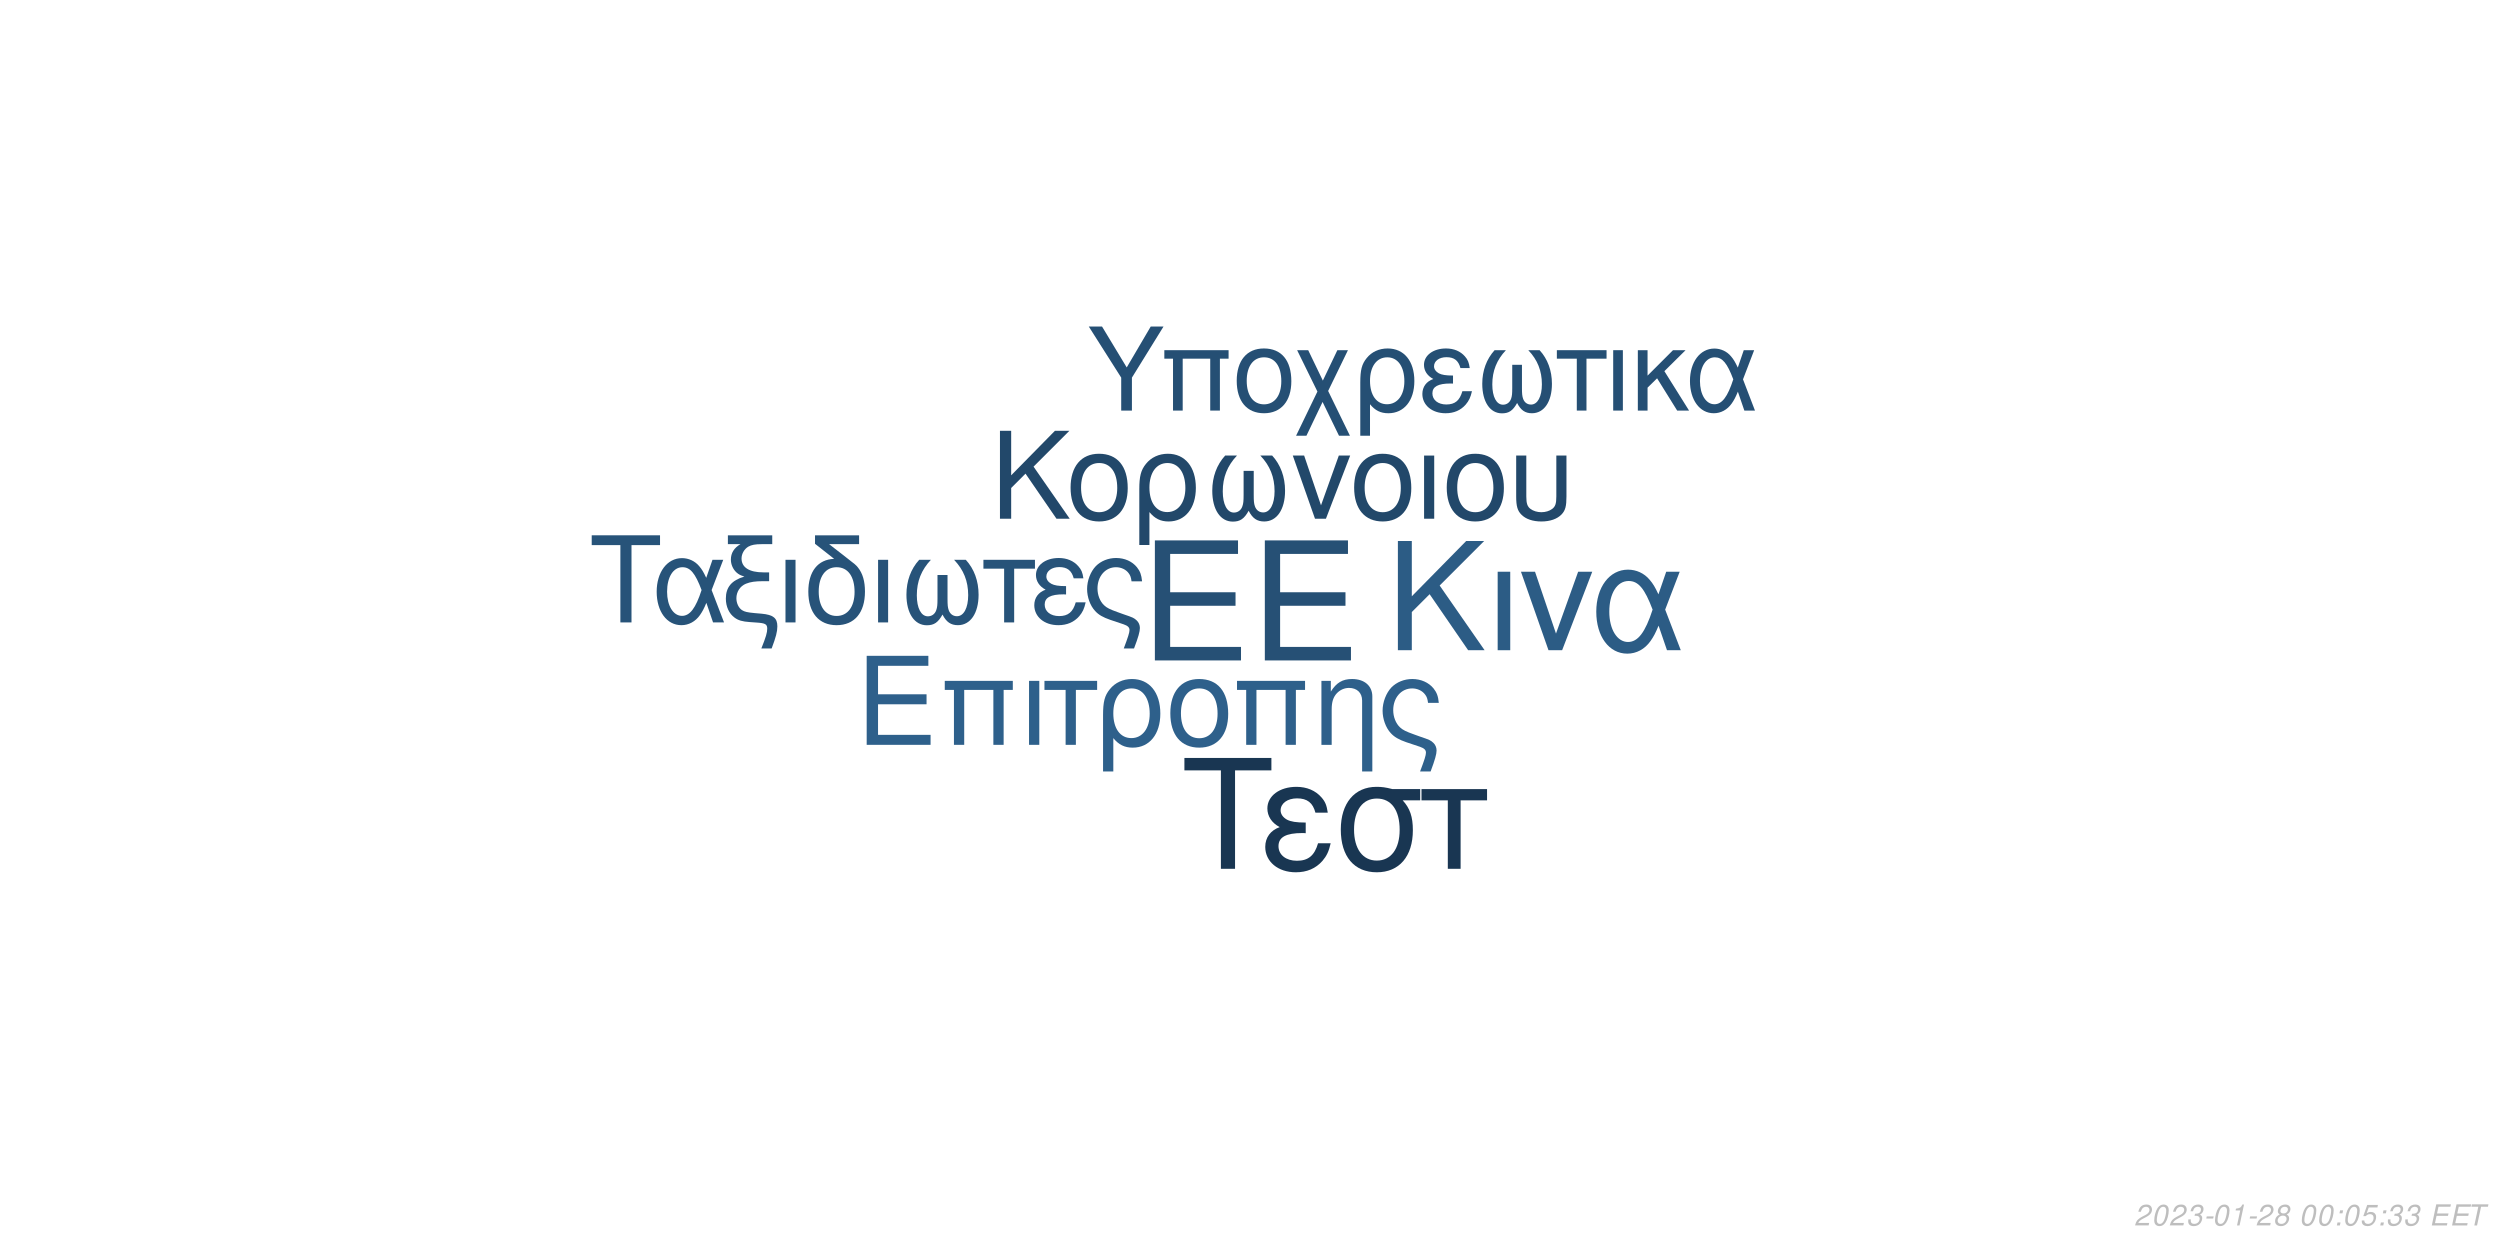
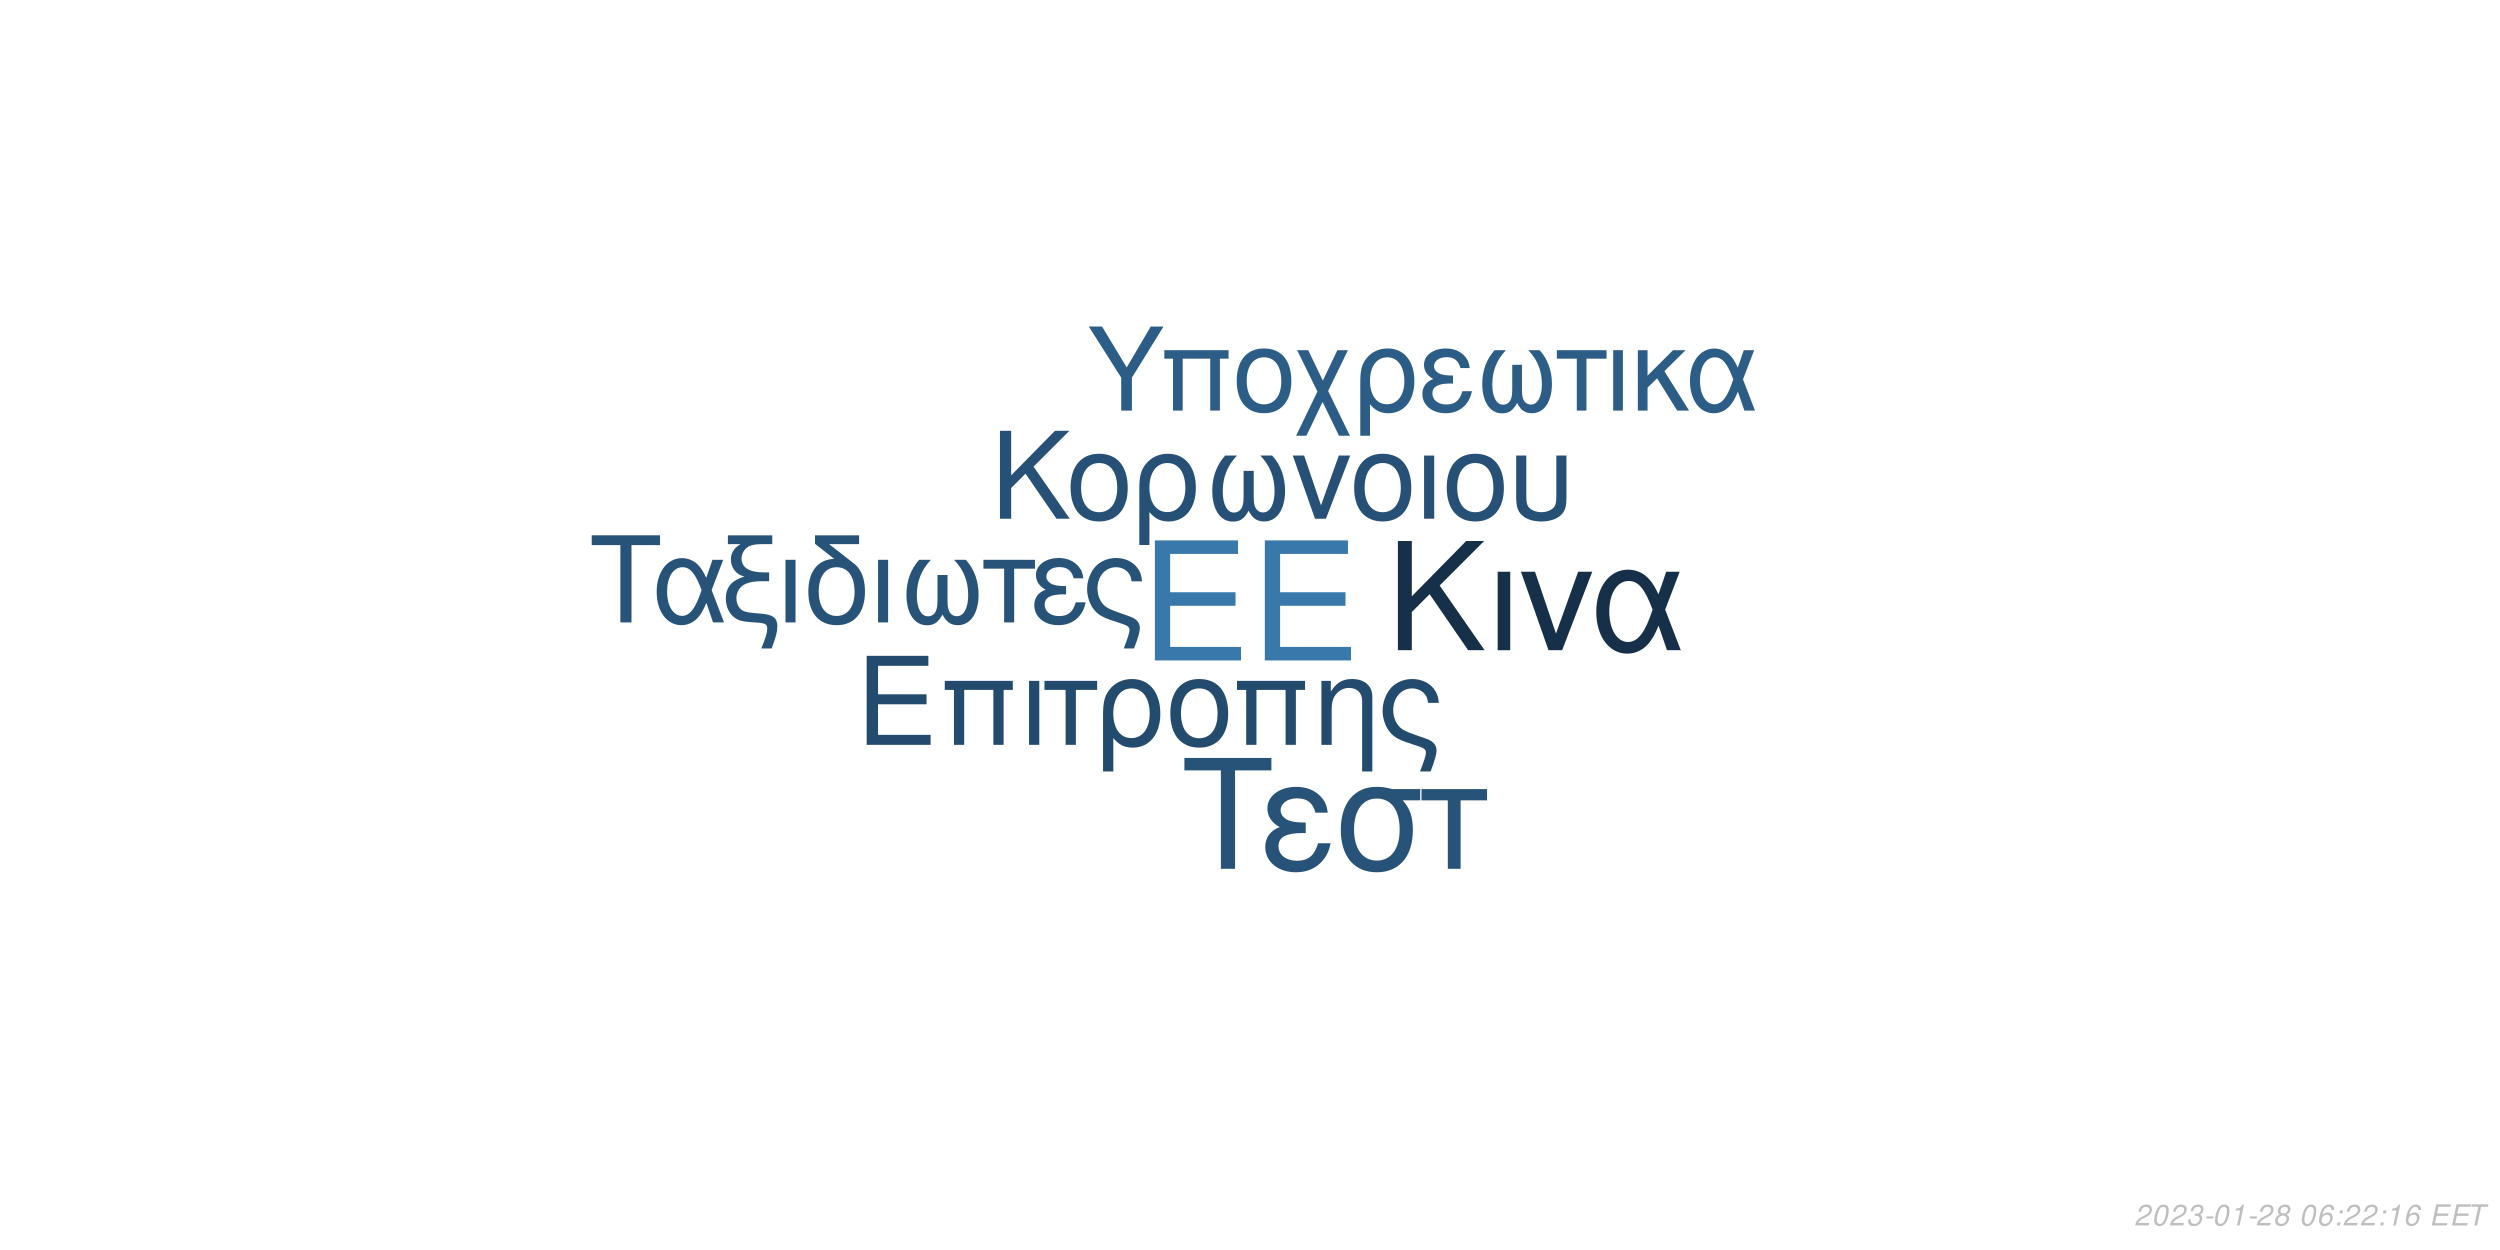
<svg xmlns="http://www.w3.org/2000/svg" xmlns:xlink="http://www.w3.org/1999/xlink" width="864pt" height="432pt" viewBox="0 0 864 432" version="1.1">
  <defs>
    <g>
      <symbol overflow="visible" id="glyph0-0">
        <path style="stroke:none;" d="" />
      </symbol>
      <symbol overflow="visible" id="glyph0-1">
        <path style="stroke:none;" d="M 10.406 -18.891 L 33 -18.891 L 33 -23.562 L 10.406 -23.562 L 10.406 -36.812 L 33.859 -36.812 L 33.859 -41.484 L 5.125 -41.484 L 5.125 0 L 34.891 0 L 34.891 -4.672 L 10.406 -4.672 Z M 10.406 -18.891 " />
      </symbol>
      <symbol overflow="visible" id="glyph1-0">
        <path style="stroke:none;" d="" />
      </symbol>
      <symbol overflow="visible" id="glyph1-1">
        <path style="stroke:none;" d="M 7.719 -14.016 L 24.484 -14.016 L 24.484 -17.469 L 7.719 -17.469 L 7.719 -27.312 L 25.109 -27.312 L 25.109 -30.766 L 3.797 -30.766 L 3.797 0 L 25.875 0 L 25.875 -3.453 L 7.719 -3.453 Z M 7.719 -14.016 " />
      </symbol>
      <symbol overflow="visible" id="glyph1-2">
        <path style="stroke:none;" d="M 26.297 -22.109 L 2.781 -22.109 L 2.781 -18.984 L 5.953 -18.984 L 5.953 0 L 9.5 0 L 9.5 -18.984 L 19.578 -18.984 L 19.578 0 L 23.125 0 L 23.125 -18.984 L 26.297 -18.984 Z M 26.297 -22.109 " />
      </symbol>
      <symbol overflow="visible" id="glyph1-3">
        <path style="stroke:none;" d="M 2.906 0 L 6.453 0 L 6.453 -22.109 L 2.906 -22.109 Z M 2.906 0 " />
      </symbol>
      <symbol overflow="visible" id="glyph1-4">
        <path style="stroke:none;" d="M 6.547 0 L 10.094 0 L 10.094 -18.984 L 17.438 -18.984 L 17.438 -22.109 L -0.766 -22.109 L -0.766 -18.984 L 6.547 -18.984 Z M 6.547 0 " />
      </symbol>
      <symbol overflow="visible" id="glyph1-5">
        <path style="stroke:none;" d="M 2.484 9.203 L 6.031 9.203 L 6.031 -2.328 C 7.891 -0.047 9.922 0.969 12.75 0.969 C 18.531 0.969 22.281 -3.672 22.281 -10.797 C 22.281 -18.141 18.484 -22.75 12.484 -22.75 C 9.375 -22.75 6.625 -21.484 4.812 -19.203 C 3.031 -17.016 2.484 -14.891 2.484 -10.25 Z M 12.359 -19.5 C 16.203 -19.5 18.609 -16.125 18.609 -10.719 C 18.609 -5.656 16.078 -2.328 12.281 -2.328 C 8.438 -2.328 6.031 -5.609 6.031 -10.891 C 6.031 -16.156 8.484 -19.5 12.359 -19.5 Z M 12.359 -19.5 " />
      </symbol>
      <symbol overflow="visible" id="glyph1-6">
        <path style="stroke:none;" d="M 11.688 -22.75 C 5.438 -22.75 1.734 -18.312 1.734 -10.891 C 1.734 -3.422 5.438 0.969 11.734 0.969 C 17.984 0.969 21.734 -3.453 21.734 -10.719 C 21.734 -18.406 18.109 -22.75 11.688 -22.75 Z M 11.734 -19.5 C 15.703 -19.5 18.062 -16.25 18.062 -10.766 C 18.062 -5.531 15.609 -2.281 11.734 -2.281 C 7.812 -2.281 5.406 -5.531 5.406 -10.891 C 5.406 -16.25 7.812 -19.5 11.734 -19.5 Z M 11.734 -19.5 " />
      </symbol>
      <symbol overflow="visible" id="glyph1-7">
        <path style="stroke:none;" d="M 2.953 -22.109 L 2.953 0 L 6.5 0 L 6.5 -12.203 C 6.5 -14.859 7.047 -16.5 8.312 -17.859 C 9.453 -19.031 10.938 -19.672 12.484 -19.672 C 15.234 -19.672 17.016 -17.984 17.016 -15.312 L 17.016 9.203 L 20.547 9.203 L 20.547 -16.719 C 20.547 -20.391 17.812 -22.75 13.547 -22.75 C 10.25 -22.75 8.141 -21.484 6.203 -18.406 L 6.203 -22.109 Z M 2.953 -22.109 " />
      </symbol>
      <symbol overflow="visible" id="glyph1-8">
        <path style="stroke:none;" d="M 17.688 9.203 C 19.203 5.188 19.75 3.203 19.75 1.938 C 19.75 0.922 19.328 -0.047 18.656 -0.672 C 17.641 -1.609 17.469 -1.688 13.891 -2.906 L 11.984 -3.594 C 9.156 -4.594 8.062 -5.156 7.125 -6.031 C 5.656 -7.391 4.766 -9.672 4.766 -11.984 C 4.766 -16.297 7.547 -19.5 11.312 -19.5 C 13.125 -19.5 14.812 -18.703 15.781 -17.391 C 16.375 -16.625 16.625 -15.906 16.797 -14.516 L 20.516 -14.516 C 20.297 -16.844 19.828 -18.062 18.703 -19.5 C 17.016 -21.562 14.344 -22.75 11.359 -22.75 C 8.562 -22.75 6 -21.688 4.172 -19.875 C 2.328 -17.938 1.094 -14.766 1.094 -11.812 C 1.094 -8.953 2.188 -5.906 3.922 -4.047 C 5.156 -2.703 6.672 -1.812 9.25 -0.922 L 14.016 0.672 C 15.484 1.188 16.078 1.766 16.078 2.703 C 16.078 3.594 15.578 5.188 14.047 9.203 Z M 17.688 9.203 " />
      </symbol>
      <symbol overflow="visible" id="glyph2-0">
        <path style="stroke:none;" d="" />
      </symbol>
      <symbol overflow="visible" id="glyph2-1">
        <path style="stroke:none;" d="M 8.906 -13.203 L 15.062 -19.359 L 28.375 0 L 34.062 0 L 18.531 -22.359 L 33.906 -37.734 L 27.688 -37.734 L 8.906 -18.641 L 8.906 -37.734 L 4.094 -37.734 L 4.094 0 L 8.906 0 Z M 8.906 -13.203 " />
      </symbol>
      <symbol overflow="visible" id="glyph2-2">
        <path style="stroke:none;" d="M 3.578 0 L 7.922 0 L 7.922 -27.125 L 3.578 -27.125 Z M 3.578 0 " />
      </symbol>
      <symbol overflow="visible" id="glyph2-3">
        <path style="stroke:none;" d="M 14.859 0 L 25.266 -27.125 L 20.391 -27.125 L 12.734 -5.75 L 5.484 -27.125 L 0.625 -27.125 L 10.141 0 Z M 14.859 0 " />
      </symbol>
      <symbol overflow="visible" id="glyph2-4">
        <path style="stroke:none;" d="M 30.484 -27.125 L 25.828 -27.125 L 23.141 -19.312 C 21.953 -21.844 21.281 -22.984 20.078 -24.375 C 18.219 -26.609 15.484 -27.844 12.625 -27.844 C 6.219 -27.844 1.656 -21.797 1.656 -13.297 C 1.656 -4.766 6.062 1.188 12.375 1.188 C 15.531 1.188 18.422 -0.359 20.391 -3.156 C 21.484 -4.703 22.109 -5.906 23.188 -8.484 L 26.094 0 L 30.859 0 L 25.469 -14.031 Z M 21.125 -14.031 C 18.578 -6.156 16.047 -2.844 12.625 -2.844 C 8.859 -2.844 6.156 -7.203 6.156 -13.297 C 6.156 -19.672 8.859 -23.922 12.844 -23.922 C 16.203 -23.922 18.375 -21.328 21.125 -14.031 Z M 21.125 -14.031 " />
      </symbol>
      <symbol overflow="visible" id="glyph3-0">
        <path style="stroke:none;" d="" />
      </symbol>
      <symbol overflow="visible" id="glyph3-1">
        <path style="stroke:none;" d="M 7.172 -10.625 L 12.125 -15.578 L 22.828 0 L 27.406 0 L 14.906 -18 L 27.281 -30.375 L 22.281 -30.375 L 7.172 -15 L 7.172 -30.375 L 3.297 -30.375 L 3.297 0 L 7.172 0 Z M 7.172 -10.625 " />
      </symbol>
      <symbol overflow="visible" id="glyph3-2">
        <path style="stroke:none;" d="M 11.531 -22.453 C 5.375 -22.453 1.703 -18.078 1.703 -10.75 C 1.703 -3.375 5.375 0.953 11.578 0.953 C 17.75 0.953 21.453 -3.422 21.453 -10.578 C 21.453 -18.156 17.875 -22.453 11.531 -22.453 Z M 11.578 -19.25 C 15.5 -19.25 17.828 -16.031 17.828 -10.625 C 17.828 -5.453 15.406 -2.25 11.578 -2.25 C 7.703 -2.25 5.328 -5.453 5.328 -10.75 C 5.328 -16.031 7.703 -19.25 11.578 -19.25 Z M 11.578 -19.25 " />
      </symbol>
      <symbol overflow="visible" id="glyph3-3">
        <path style="stroke:none;" d="M 2.453 9.078 L 5.953 9.078 L 5.953 -2.297 C 7.797 -0.047 9.797 0.953 12.578 0.953 C 18.281 0.953 22 -3.625 22 -10.656 C 22 -17.906 18.25 -22.453 12.328 -22.453 C 9.25 -22.453 6.547 -21.203 4.75 -18.953 C 3 -16.781 2.453 -14.703 2.453 -10.125 Z M 12.203 -19.25 C 16 -19.25 18.375 -15.906 18.375 -10.578 C 18.375 -5.578 15.875 -2.297 12.125 -2.297 C 8.328 -2.297 5.953 -5.547 5.953 -10.75 C 5.953 -15.953 8.375 -19.25 12.203 -19.25 Z M 12.203 -19.25 " />
      </symbol>
      <symbol overflow="visible" id="glyph3-4">
        <path style="stroke:none;" d="M 14.5 -16.531 L 14.5 -8.203 C 14.5 -6.047 14.406 -5.25 14.078 -4.297 C 13.625 -2.922 12.5 -2.125 11.156 -2.125 C 8.797 -2.125 7.297 -4.953 7.297 -9.453 C 7.297 -14.328 8.875 -18.281 12.203 -21.828 L 8.125 -21.828 C 5.203 -18.625 3.672 -14.453 3.672 -9.672 C 3.672 -3.172 6.453 1 10.781 1 C 13.281 1 14.703 0.047 16.25 -2.75 C 17.578 -0.125 19.156 0.953 21.625 0.953 C 26 0.953 28.828 -3.203 28.828 -9.672 C 28.828 -14.453 27.281 -18.656 24.375 -21.828 L 20.281 -21.828 C 23.625 -18.328 25.203 -14.375 25.203 -9.5 C 25.203 -5.047 23.656 -2.172 21.281 -2.172 C 19.906 -2.172 18.875 -2.953 18.406 -4.297 C 18.078 -5.25 18 -6.078 18 -8.203 L 18 -16.531 Z M 14.5 -16.531 " />
      </symbol>
      <symbol overflow="visible" id="glyph3-5">
        <path style="stroke:none;" d="M 11.953 0 L 20.328 -21.828 L 16.406 -21.828 L 10.25 -4.625 L 4.422 -21.828 L 0.5 -21.828 L 8.172 0 Z M 11.953 0 " />
      </symbol>
      <symbol overflow="visible" id="glyph3-6">
        <path style="stroke:none;" d="M 2.875 0 L 6.375 0 L 6.375 -21.828 L 2.875 -21.828 Z M 2.875 0 " />
      </symbol>
      <symbol overflow="visible" id="glyph3-7">
        <path style="stroke:none;" d="M 2.703 -21.828 L 2.703 -7.703 C 2.703 -4.297 3.172 -2.75 4.5 -1.422 C 6 0.125 8.453 0.953 11.406 0.953 C 14.453 0.953 16.906 0.078 18.406 -1.5 C 19.703 -2.875 20.078 -4.328 20.078 -7.703 L 20.078 -21.828 L 16.578 -21.828 L 16.578 -7.703 C 16.578 -5.25 16.25 -4.203 15.125 -3.375 C 14.203 -2.672 12.828 -2.25 11.406 -2.25 C 10 -2.25 8.625 -2.672 7.672 -3.375 C 6.578 -4.172 6.203 -5.25 6.203 -7.703 L 6.203 -21.828 Z M 2.703 -21.828 " />
      </symbol>
      <symbol overflow="visible" id="glyph4-0">
        <path style="stroke:none;" d="" />
      </symbol>
      <symbol overflow="visible" id="glyph4-1">
        <path style="stroke:none;" d="M 14.625 -26.719 L 24.484 -26.719 L 24.484 -30.109 L 0.875 -30.109 L 0.875 -26.719 L 10.781 -26.719 L 10.781 0 L 14.625 0 Z M 14.625 -26.719 " />
      </symbol>
      <symbol overflow="visible" id="glyph4-2">
        <path style="stroke:none;" d="M 24.328 -21.641 L 20.609 -21.641 L 18.453 -15.406 C 17.516 -17.422 16.969 -18.328 16.016 -19.453 C 14.531 -21.234 12.344 -22.219 10.078 -22.219 C 4.953 -22.219 1.328 -17.391 1.328 -10.609 C 1.328 -3.797 4.828 0.953 9.875 0.953 C 12.391 0.953 14.703 -0.297 16.266 -2.516 C 17.141 -3.766 17.641 -4.703 18.5 -6.766 L 20.812 0 L 24.609 0 L 20.312 -11.188 Z M 16.844 -11.188 C 14.828 -4.922 12.797 -2.266 10.078 -2.266 C 7.062 -2.266 4.922 -5.734 4.922 -10.609 C 4.922 -15.688 7.062 -19.078 10.234 -19.078 C 12.922 -19.078 14.656 -17.016 16.844 -11.188 Z M 16.844 -11.188 " />
      </symbol>
      <symbol overflow="visible" id="glyph4-3">
        <path style="stroke:none;" d="M 1.938 -27.047 L 6.281 -27.047 C 4.094 -25.766 2.969 -24 2.969 -21.719 C 2.969 -20.078 3.672 -18.422 4.875 -17.297 C 5.656 -16.594 6.281 -16.266 7.641 -15.859 C 3.219 -14.531 1.234 -12.188 1.234 -8.219 C 1.234 -5.453 2.359 -3.016 4.25 -1.656 C 5.531 -0.703 6.938 -0.297 9.453 -0.125 L 11.859 0.047 C 14.906 0.25 15.531 0.625 15.531 2.188 C 15.531 3.516 15.078 5.078 13.5 9 L 17.062 9 C 18.547 5.031 19.031 3.219 19.031 1.359 C 19.031 -1.484 17.641 -2.641 13.594 -3.016 L 11.234 -3.219 C 8.594 -3.469 7.719 -3.672 6.812 -4.25 C 5.656 -5 4.875 -6.656 4.875 -8.344 C 4.875 -10.578 6.156 -12.547 8.172 -13.375 C 9.703 -14 11.391 -14.25 14.078 -14.25 L 16.188 -14.25 L 16.188 -17.297 L 14.203 -17.297 C 9.328 -17.297 6.656 -19 6.656 -22.094 C 6.656 -23.703 7.594 -25.359 9 -26.188 C 10.078 -26.797 11.391 -27.047 13.594 -27.047 L 17.266 -27.047 L 17.266 -30.109 L 1.938 -30.109 Z M 1.938 -27.047 " />
      </symbol>
      <symbol overflow="visible" id="glyph4-4">
        <path style="stroke:none;" d="M 2.844 0 L 6.312 0 L 6.312 -21.641 L 2.844 -21.641 Z M 2.844 0 " />
      </symbol>
      <symbol overflow="visible" id="glyph4-5">
        <path style="stroke:none;" d="M 10.656 -21.969 C 5.031 -21.766 1.734 -17.594 1.734 -10.656 C 1.734 -3.344 5.375 0.953 11.516 0.953 C 17.672 0.953 21.312 -3.344 21.312 -10.656 C 21.312 -14.203 20.531 -16.938 18.875 -19 C 18.172 -19.859 17.922 -20.078 15.031 -22.297 L 8.922 -27.047 L 19.281 -27.047 L 19.281 -30.109 L 4.047 -30.109 L 4.047 -27.172 Z M 11.516 -19.078 C 15.406 -19.078 17.719 -15.906 17.719 -10.531 C 17.719 -5.406 15.328 -2.234 11.516 -2.234 C 7.688 -2.234 5.328 -5.406 5.328 -10.656 C 5.328 -15.906 7.688 -19.078 11.516 -19.078 Z M 11.516 -19.078 " />
      </symbol>
      <symbol overflow="visible" id="glyph4-6">
        <path style="stroke:none;" d="M 14.375 -16.391 L 14.375 -8.141 C 14.375 -5.984 14.281 -5.203 13.953 -4.25 C 13.5 -2.891 12.391 -2.109 11.062 -2.109 C 8.719 -2.109 7.234 -4.922 7.234 -9.375 C 7.234 -14.203 8.797 -18.125 12.094 -21.641 L 8.047 -21.641 C 5.156 -18.453 3.641 -14.328 3.641 -9.578 C 3.641 -3.141 6.406 0.984 10.703 0.984 C 13.172 0.984 14.578 0.047 16.109 -2.719 C 17.422 -0.125 19 0.953 21.438 0.953 C 25.766 0.953 28.578 -3.188 28.578 -9.578 C 28.578 -14.328 27.047 -18.5 24.156 -21.641 L 20.109 -21.641 C 23.422 -18.172 24.984 -14.25 24.984 -9.422 C 24.984 -5 23.453 -2.141 21.109 -2.141 C 19.734 -2.141 18.703 -2.938 18.25 -4.25 C 17.922 -5.203 17.844 -6.031 17.844 -8.141 L 17.844 -16.391 Z M 14.375 -16.391 " />
      </symbol>
      <symbol overflow="visible" id="glyph4-7">
        <path style="stroke:none;" d="M 6.406 0 L 9.875 0 L 9.875 -18.578 L 17.062 -18.578 L 17.062 -21.641 L -0.75 -21.641 L -0.75 -18.578 L 6.406 -18.578 Z M 6.406 0 " />
      </symbol>
      <symbol overflow="visible" id="glyph4-8">
        <path style="stroke:none;" d="M 11.812 -12.547 C 9.203 -12.547 7.766 -12.797 6.734 -13.344 C 5.609 -13.953 5 -14.859 5 -15.859 C 5 -17.75 6.859 -19.125 9.453 -19.125 C 12.219 -19.125 13.75 -17.922 14.453 -15.234 L 17.797 -15.234 C 17.516 -17.266 17.094 -18.25 16.062 -19.406 C 14.453 -21.266 12.094 -22.266 9.297 -22.266 C 4.703 -22.266 1.406 -19.781 1.406 -16.391 C 1.406 -14.281 2.562 -12.469 4.75 -11.312 C 2.266 -10.453 0.828 -8.5 0.828 -5.953 C 0.828 -1.938 4.297 0.953 9.125 0.953 C 12.141 0.953 14.531 -0.078 16.359 -2.141 C 17.516 -3.516 18.094 -4.703 18.578 -6.938 L 15.156 -6.938 C 14.203 -3.594 12.516 -2.188 9.422 -2.188 C 6.438 -2.188 4.422 -3.797 4.422 -6.156 C 4.422 -8.594 6.438 -9.703 10.938 -9.703 C 11.062 -9.703 11.438 -9.703 11.812 -9.656 Z M 11.812 -12.547 " />
      </symbol>
      <symbol overflow="visible" id="glyph4-9">
        <path style="stroke:none;" d="M 17.297 9 C 18.797 5.078 19.328 3.141 19.328 1.906 C 19.328 0.906 18.906 -0.047 18.25 -0.656 C 17.266 -1.562 17.094 -1.656 13.594 -2.844 L 11.734 -3.516 C 8.969 -4.5 7.891 -5.031 6.984 -5.906 C 5.531 -7.234 4.672 -9.453 4.672 -11.734 C 4.672 -15.938 7.391 -19.078 11.062 -19.078 C 12.844 -19.078 14.5 -18.297 15.438 -17.016 C 16.016 -16.266 16.266 -15.562 16.438 -14.203 L 20.078 -14.203 C 19.859 -16.484 19.406 -17.672 18.297 -19.078 C 16.641 -21.109 14.047 -22.266 11.109 -22.266 C 8.391 -22.266 5.859 -21.234 4.094 -19.453 C 2.266 -17.547 1.078 -14.453 1.078 -11.562 C 1.078 -8.75 2.141 -5.781 3.844 -3.969 C 5.031 -2.641 6.531 -1.781 9.047 -0.906 L 13.703 0.656 C 15.156 1.156 15.734 1.734 15.734 2.641 C 15.734 3.516 15.234 5.078 13.75 9 Z M 17.297 9 " />
      </symbol>
      <symbol overflow="visible" id="glyph5-0">
        <path style="stroke:none;" d="" />
      </symbol>
      <symbol overflow="visible" id="glyph5-1">
        <path style="stroke:none;" d="M 18.609 -34.016 L 31.172 -34.016 L 31.172 -38.312 L 1.109 -38.312 L 1.109 -34.016 L 13.719 -34.016 L 13.719 0 L 18.609 0 Z M 18.609 -34.016 " />
      </symbol>
      <symbol overflow="visible" id="glyph5-2">
        <path style="stroke:none;" d="M 15.031 -15.984 C 11.719 -15.984 9.875 -16.297 8.562 -16.984 C 7.156 -17.766 6.359 -18.922 6.359 -20.188 C 6.359 -22.609 8.719 -24.344 12.031 -24.344 C 15.562 -24.344 17.5 -22.812 18.391 -19.391 L 22.656 -19.391 C 22.281 -21.969 21.766 -23.234 20.453 -24.703 C 18.391 -27.062 15.406 -28.328 11.828 -28.328 C 5.984 -28.328 1.781 -25.172 1.781 -20.875 C 1.781 -18.188 3.266 -15.875 6.047 -14.406 C 2.891 -13.297 1.047 -10.828 1.047 -7.562 C 1.047 -2.469 5.469 1.203 11.609 1.203 C 15.453 1.203 18.5 -0.109 20.812 -2.734 C 22.281 -4.469 23.016 -5.984 23.656 -8.828 L 19.297 -8.828 C 18.078 -4.578 15.922 -2.781 11.984 -2.781 C 8.203 -2.781 5.625 -4.828 5.625 -7.828 C 5.625 -10.938 8.203 -12.359 13.922 -12.359 C 14.094 -12.359 14.562 -12.359 15.031 -12.297 Z M 15.031 -15.984 " />
      </symbol>
      <symbol overflow="visible" id="glyph5-3">
        <path style="stroke:none;" d="M 30.594 -27.547 L 21.031 -27.547 C 18.547 -28.172 17.344 -28.328 15.5 -28.328 C 7.891 -28.328 3.156 -22.656 3.156 -13.562 C 3.156 -4.25 7.781 1.203 15.609 1.203 C 23.391 1.203 28.062 -4.312 28.062 -13.344 C 28.062 -17.969 27.062 -20.922 24.547 -23.656 L 30.594 -23.656 Z M 15.609 -24.281 C 20.609 -24.281 23.5 -20.297 23.5 -13.453 C 23.5 -6.891 20.5 -2.844 15.609 -2.844 C 10.719 -2.844 7.734 -6.891 7.734 -13.562 C 7.734 -20.234 10.719 -24.281 15.609 -24.281 Z M 15.609 -24.281 " />
      </symbol>
      <symbol overflow="visible" id="glyph5-4">
        <path style="stroke:none;" d="M 8.141 0 L 12.562 0 L 12.562 -23.656 L 21.703 -23.656 L 21.703 -27.547 L -0.953 -27.547 L -0.953 -23.656 L 8.141 -23.656 Z M 8.141 0 " />
      </symbol>
      <symbol overflow="visible" id="glyph6-0">
        <path style="stroke:none;" d="" />
      </symbol>
      <symbol overflow="visible" id="glyph6-1">
        <path style="stroke:none;" d="M 15.422 -11.391 L 26.344 -29.047 L 21.922 -29.047 L 13.625 -14.906 L 5.094 -29.047 L 0.516 -29.047 L 11.719 -11.391 L 11.719 0 L 15.422 0 Z M 15.422 -11.391 " />
      </symbol>
      <symbol overflow="visible" id="glyph6-2">
        <path style="stroke:none;" d="M 24.828 -20.875 L 2.625 -20.875 L 2.625 -17.938 L 5.625 -17.938 L 5.625 0 L 8.969 0 L 8.969 -17.938 L 18.484 -17.938 L 18.484 0 L 21.828 0 L 21.828 -17.938 L 24.828 -17.938 Z M 24.828 -20.875 " />
      </symbol>
      <symbol overflow="visible" id="glyph6-3">
        <path style="stroke:none;" d="M 11.031 -21.469 C 5.141 -21.469 1.641 -17.297 1.641 -10.281 C 1.641 -3.234 5.141 0.922 11.078 0.922 C 16.969 0.922 20.516 -3.266 20.516 -10.125 C 20.516 -17.375 17.094 -21.469 11.031 -21.469 Z M 11.078 -18.406 C 14.828 -18.406 17.047 -15.344 17.047 -10.156 C 17.047 -5.219 14.75 -2.156 11.078 -2.156 C 7.375 -2.156 5.094 -5.219 5.094 -10.281 C 5.094 -15.344 7.375 -18.406 11.078 -18.406 Z M 11.078 -18.406 " />
      </symbol>
      <symbol overflow="visible" id="glyph6-4">
        <path style="stroke:none;" d="M 10.406 -10.359 L 5.344 -20.875 L 1.516 -20.875 L 8.531 -6.578 L 1.156 8.688 L 4.734 8.688 L 10.312 -2.984 L 15.984 8.688 L 19.766 8.688 L 12.234 -6.781 L 19.078 -20.875 L 15.422 -20.875 Z M 10.406 -10.359 " />
      </symbol>
      <symbol overflow="visible" id="glyph6-5">
        <path style="stroke:none;" d="M 2.344 8.688 L 5.703 8.688 L 5.703 -2.188 C 7.453 -0.047 9.359 0.922 12.031 0.922 C 17.484 0.922 21.031 -3.469 21.031 -10.203 C 21.031 -17.141 17.453 -21.469 11.797 -21.469 C 8.844 -21.469 6.25 -20.281 4.547 -18.125 C 2.875 -16.062 2.344 -14.062 2.344 -9.688 Z M 11.672 -18.406 C 15.297 -18.406 17.578 -15.219 17.578 -10.125 C 17.578 -5.344 15.188 -2.188 11.594 -2.188 C 7.969 -2.188 5.703 -5.297 5.703 -10.281 C 5.703 -15.266 8.016 -18.406 11.672 -18.406 Z M 11.672 -18.406 " />
      </symbol>
      <symbol overflow="visible" id="glyph6-6">
        <path style="stroke:none;" d="M 11.391 -12.109 C 8.891 -12.109 7.484 -12.359 6.5 -12.875 C 5.422 -13.469 4.828 -14.344 4.828 -15.297 C 4.828 -17.141 6.609 -18.453 9.125 -18.453 C 11.797 -18.453 13.266 -17.297 13.953 -14.703 L 17.172 -14.703 C 16.891 -16.656 16.5 -17.609 15.5 -18.734 C 13.953 -20.516 11.672 -21.469 8.969 -21.469 C 4.547 -21.469 1.359 -19.078 1.359 -15.812 C 1.359 -13.781 2.469 -12.031 4.578 -10.922 C 2.188 -10.078 0.797 -8.203 0.797 -5.734 C 0.797 -1.875 4.141 0.922 8.812 0.922 C 11.719 0.922 14.031 -0.078 15.781 -2.078 C 16.891 -3.391 17.453 -4.547 17.938 -6.688 L 14.625 -6.688 C 13.703 -3.469 12.078 -2.109 9.078 -2.109 C 6.219 -2.109 4.266 -3.672 4.266 -5.938 C 4.266 -8.281 6.219 -9.359 10.562 -9.359 C 10.672 -9.359 11.031 -9.359 11.391 -9.328 Z M 11.391 -12.109 " />
      </symbol>
      <symbol overflow="visible" id="glyph6-7">
        <path style="stroke:none;" d="M 13.859 -15.812 L 13.859 -7.844 C 13.859 -5.781 13.781 -5.016 13.469 -4.109 C 13.031 -2.797 11.953 -2.031 10.672 -2.031 C 8.406 -2.031 6.969 -4.734 6.969 -9.047 C 6.969 -13.703 8.484 -17.484 11.672 -20.875 L 7.766 -20.875 C 4.984 -17.812 3.5 -13.828 3.5 -9.25 C 3.5 -3.031 6.172 0.953 10.312 0.953 C 12.703 0.953 14.062 0.047 15.547 -2.625 C 16.812 -0.125 18.328 0.922 20.672 0.922 C 24.859 0.922 27.578 -3.062 27.578 -9.25 C 27.578 -13.828 26.094 -17.844 23.312 -20.875 L 19.406 -20.875 C 22.594 -17.531 24.109 -13.75 24.109 -9.078 C 24.109 -4.828 22.625 -2.078 20.359 -2.078 C 19.047 -2.078 18.047 -2.828 17.609 -4.109 C 17.297 -5.016 17.219 -5.812 17.219 -7.844 L 17.219 -15.812 Z M 13.859 -15.812 " />
      </symbol>
      <symbol overflow="visible" id="glyph6-8">
        <path style="stroke:none;" d="M 6.172 0 L 9.516 0 L 9.516 -17.938 L 16.453 -17.938 L 16.453 -20.875 L -0.719 -20.875 L -0.719 -17.938 L 6.172 -17.938 Z M 6.172 0 " />
      </symbol>
      <symbol overflow="visible" id="glyph6-9">
        <path style="stroke:none;" d="M 2.75 0 L 6.094 0 L 6.094 -20.875 L 2.75 -20.875 Z M 2.75 0 " />
      </symbol>
      <symbol overflow="visible" id="glyph6-10">
        <path style="stroke:none;" d="M 5.625 -12.078 L 5.625 -20.875 L 2.266 -20.875 L 2.266 0 L 5.625 0 L 5.625 -7.922 L 8.922 -11.156 L 15.859 0 L 19.969 0 L 11.438 -13.625 L 18.766 -20.875 L 14.422 -20.875 Z M 5.625 -12.078 " />
      </symbol>
      <symbol overflow="visible" id="glyph6-11">
        <path style="stroke:none;" d="M 23.469 -20.875 L 19.875 -20.875 L 17.812 -14.859 C 16.891 -16.812 16.375 -17.688 15.453 -18.766 C 14.031 -20.484 11.906 -21.438 9.719 -21.438 C 4.781 -21.438 1.281 -16.781 1.281 -10.234 C 1.281 -3.672 4.656 0.922 9.516 0.922 C 11.953 0.922 14.188 -0.281 15.703 -2.438 C 16.531 -3.625 17.016 -4.547 17.844 -6.531 L 20.078 0 L 23.75 0 L 19.609 -10.797 Z M 16.25 -10.797 C 14.297 -4.734 12.359 -2.188 9.719 -2.188 C 6.812 -2.188 4.734 -5.531 4.734 -10.234 C 4.734 -15.141 6.812 -18.406 9.875 -18.406 C 12.469 -18.406 14.141 -16.422 16.25 -10.797 Z M 16.25 -10.797 " />
      </symbol>
      <symbol overflow="visible" id="glyph7-0">
        <path style="stroke:none;" d="" />
      </symbol>
      <symbol overflow="visible" id="glyph7-1">
        <path style="stroke:none;" d="M 5.234 -0.875 L 1.469 -0.875 C 1.625 -1.359 2.188 -1.875 3.109 -2.344 L 4.234 -2.938 C 5.125 -3.406 5.656 -3.875 5.969 -4.484 C 6.125 -4.797 6.219 -5.156 6.219 -5.484 C 6.219 -6.266 5.781 -6.906 5.109 -7.125 C 4.859 -7.188 4.594 -7.234 4.312 -7.234 C 2.766 -7.234 1.891 -6.453 1.484 -4.734 L 2.375 -4.734 C 2.484 -5.188 2.609 -5.484 2.797 -5.75 C 3.094 -6.203 3.609 -6.453 4.188 -6.453 C 4.891 -6.453 5.344 -6.031 5.344 -5.375 C 5.344 -4.703 4.859 -4.094 4.016 -3.656 L 2.984 -3.125 C 2.125 -2.688 1.453 -2.188 1.062 -1.703 C 0.766 -1.312 0.656 -1.047 0.344 -0.016 L 5.047 -0.016 Z M 5.234 -0.875 " />
      </symbol>
      <symbol overflow="visible" id="glyph7-2">
        <path style="stroke:none;" d="M 4.203 -7.234 C 3.375 -7.234 2.688 -6.812 2.125 -5.984 C 1.484 -5.047 0.984 -3.188 0.984 -1.734 C 0.984 -1.109 1.172 -0.562 1.484 -0.266 C 1.797 0.047 2.281 0.234 2.766 0.234 C 3.625 0.234 4.281 -0.156 4.859 -1.016 C 5.516 -1.953 6 -3.797 6 -5.266 C 6 -6.172 5.688 -6.766 5.047 -7.062 C 4.781 -7.188 4.516 -7.234 4.203 -7.234 Z M 4.094 -6.453 C 4.547 -6.453 4.875 -6.234 5.016 -5.797 C 5.094 -5.594 5.125 -5.406 5.125 -5.156 C 5.125 -4.375 4.906 -3.203 4.562 -2.234 C 4.312 -1.484 3.938 -0.953 3.5 -0.688 C 3.312 -0.594 3.125 -0.547 2.875 -0.547 C 2.438 -0.547 2.109 -0.781 1.969 -1.203 C 1.906 -1.406 1.875 -1.594 1.875 -1.828 C 1.875 -2.656 2.078 -3.75 2.422 -4.766 C 2.688 -5.547 3.031 -6.047 3.484 -6.312 C 3.656 -6.406 3.859 -6.453 4.094 -6.453 Z M 4.094 -6.453 " />
      </symbol>
      <symbol overflow="visible" id="glyph7-3">
        <path style="stroke:none;" d="M 2.922 -3.312 C 3.125 -3.344 3.234 -3.344 3.375 -3.344 C 4.125 -3.344 4.594 -3.062 4.672 -2.547 C 4.688 -2.516 4.688 -2.453 4.688 -2.406 C 4.688 -1.312 3.906 -0.547 2.781 -0.547 C 2.109 -0.547 1.688 -0.875 1.609 -1.438 C 1.594 -1.484 1.594 -1.516 1.594 -1.562 C 1.594 -1.719 1.609 -1.844 1.656 -2.094 L 0.766 -2.094 C 0.734 -1.797 0.719 -1.641 0.719 -1.469 C 0.719 -0.375 1.406 0.234 2.641 0.234 C 3.547 0.234 4.297 -0.078 4.812 -0.656 C 5.266 -1.156 5.562 -1.875 5.562 -2.547 C 5.562 -3.125 5.344 -3.453 4.797 -3.734 C 5.641 -4.234 6.016 -4.844 6.016 -5.734 C 6.016 -6.406 5.625 -6.922 4.984 -7.125 C 4.734 -7.188 4.484 -7.234 4.203 -7.234 C 3.375 -7.234 2.672 -6.938 2.188 -6.375 C 1.891 -6.031 1.703 -5.641 1.516 -4.906 L 2.391 -4.906 C 2.594 -5.766 2.906 -6.188 3.516 -6.375 C 3.688 -6.438 3.875 -6.453 4.078 -6.453 C 4.734 -6.453 5.141 -6.125 5.141 -5.578 C 5.141 -5.188 5.016 -4.797 4.797 -4.547 C 4.516 -4.234 4 -4.062 3.266 -4.062 L 3.078 -4.062 Z M 2.922 -3.312 " />
      </symbol>
      <symbol overflow="visible" id="glyph7-4">
        <path style="stroke:none;" d="M 3.516 -3.125 L 1.125 -3.125 L 0.969 -2.406 L 3.359 -2.406 Z M 3.516 -3.125 " />
      </symbol>
      <symbol overflow="visible" id="glyph7-5">
        <path style="stroke:none;" d="M 3.703 -5.188 L 2.594 0 L 3.469 0 L 5.016 -7.234 L 4.438 -7.234 C 3.906 -6.156 3.688 -6.016 2.234 -5.812 L 2.109 -5.188 Z M 3.703 -5.188 " />
      </symbol>
      <symbol overflow="visible" id="glyph7-6">
        <path style="stroke:none;" d="M 4.766 -3.797 C 5.078 -3.969 5.234 -4.078 5.438 -4.234 C 5.812 -4.594 6.062 -5.172 6.062 -5.734 C 6.062 -6.344 5.656 -6.906 5.062 -7.109 C 4.812 -7.188 4.547 -7.234 4.266 -7.234 C 2.812 -7.234 1.703 -6.219 1.703 -4.875 C 1.703 -4.406 1.875 -4.125 2.359 -3.812 C 1.297 -3.312 0.75 -2.516 0.75 -1.469 C 0.75 -0.438 1.547 0.234 2.812 0.234 C 3.656 0.234 4.359 -0.094 4.938 -0.734 C 5.359 -1.234 5.609 -1.859 5.609 -2.438 C 5.609 -3.047 5.312 -3.516 4.766 -3.797 Z M 4.109 -6.453 C 4.797 -6.453 5.188 -6.125 5.188 -5.578 C 5.188 -4.969 4.766 -4.406 4.188 -4.219 C 4.031 -4.172 3.875 -4.156 3.656 -4.156 C 3.062 -4.156 2.656 -4.422 2.594 -4.828 C 2.594 -4.875 2.594 -4.938 2.594 -4.984 C 2.594 -5.656 2.984 -6.203 3.578 -6.391 C 3.75 -6.438 3.922 -6.453 4.109 -6.453 Z M 3.453 -3.406 C 4.234 -3.406 4.734 -2.984 4.734 -2.312 C 4.734 -1.562 4.234 -0.875 3.516 -0.625 C 3.312 -0.562 3.109 -0.547 2.875 -0.547 C 2.234 -0.547 1.75 -0.875 1.656 -1.406 C 1.641 -1.469 1.625 -1.547 1.625 -1.625 C 1.625 -2.391 2.109 -3.047 2.844 -3.312 C 3.062 -3.375 3.25 -3.406 3.453 -3.406 Z M 3.453 -3.406 " />
      </symbol>
      <symbol overflow="visible" id="glyph7-7">
        <path style="stroke:none;" d="" />
      </symbol>
      <symbol overflow="visible" id="glyph7-8">
+         <path style="stroke:none;" d="M 6.125 -5.344 L 6.141 -5.625 C 6.141 -6.609 5.453 -7.234 4.391 -7.234 C 3.438 -7.234 2.641 -6.719 2.016 -5.703 C 1.422 -4.781 0.938 -2.953 0.938 -1.688 C 0.938 -0.891 1.297 -0.266 1.906 0.031 C 2.188 0.156 2.516 0.234 2.859 0.234 C 3.703 0.234 4.438 -0.156 5 -0.875 C 5.406 -1.422 5.672 -2.156 5.672 -2.766 C 5.672 -3.812 4.969 -4.5 3.906 -4.5 C 3.234 -4.5 2.672 -4.234 2.094 -3.625 C 2.406 -5.375 3.234 -6.453 4.25 -6.453 C 4.703 -6.453 5.062 -6.234 5.172 -5.844 C 5.203 -5.719 5.234 -5.578 5.25 -5.344 Z M 3.656 -3.734 C 4.094 -3.734 4.484 -3.531 4.656 -3.203 C 4.734 -3.031 4.797 -2.844 4.797 -2.625 C 4.797 -1.469 3.984 -0.547 2.984 -0.547 C 2.375 -0.547 1.891 -0.953 1.828 -1.562 C 1.812 -1.625 1.812 -1.688 1.812 -1.766 C 1.812 -2.594 2.25 -3.266 2.969 -3.594 C 3.203 -3.688 3.406 -3.734 3.656 -3.734 Z M 3.656 -3.734 " />
+       </symbol>
+       <symbol overflow="visible" id="glyph7-9">
        <path style="stroke:none;" d="M 2.359 -1.031 L 1.312 -1.031 L 1.094 0 L 2.141 0 Z M 3.266 -5.234 L 2.219 -5.234 L 2 -4.203 L 3.047 -4.203 Z M 3.266 -5.234 " />
-       </symbol>
-       <symbol overflow="visible" id="glyph7-9">
-         <path style="stroke:none;" d="M 6.297 -7.094 L 2.594 -7.094 L 1.234 -3.234 L 2.047 -3.234 C 2.656 -3.766 2.938 -3.906 3.531 -3.906 C 3.984 -3.906 4.375 -3.734 4.562 -3.469 C 4.703 -3.266 4.797 -2.984 4.797 -2.688 C 4.797 -1.438 3.969 -0.547 2.828 -0.547 C 2.031 -0.547 1.609 -0.938 1.578 -1.734 L 0.703 -1.734 L 0.703 -1.516 C 0.703 -1.141 0.766 -0.844 0.891 -0.625 C 1.094 -0.266 1.484 0.016 1.969 0.141 C 2.203 0.203 2.453 0.234 2.703 0.234 C 3.656 0.234 4.391 -0.156 4.984 -0.922 C 5.422 -1.5 5.672 -2.234 5.672 -2.953 C 5.672 -3.688 5.297 -4.266 4.688 -4.516 C 4.406 -4.625 4.125 -4.672 3.812 -4.672 C 3.328 -4.672 2.906 -4.547 2.406 -4.234 L 3.109 -6.219 L 6.109 -6.219 Z M 6.297 -7.094 " />
      </symbol>
      <symbol overflow="visible" id="glyph7-10">
        <path style="stroke:none;" d="M 2.547 -3.312 L 6.5 -3.312 L 6.688 -4.141 L 2.719 -4.141 L 3.219 -6.469 L 7.344 -6.469 L 7.516 -7.297 L 2.453 -7.297 L 0.906 0 L 6.125 0 L 6.297 -0.812 L 2.016 -0.812 Z M 2.547 -3.312 " />
      </symbol>
      <symbol overflow="visible" id="glyph7-11">
        <path style="stroke:none;" d="M 4.938 -6.469 L 7.312 -6.469 L 7.484 -7.297 L 1.75 -7.297 L 1.578 -6.469 L 3.984 -6.469 L 2.609 0 L 3.547 0 Z M 4.938 -6.469 " />
      </symbol>
    </g>
  </defs>
  <g id="surface1">
    <rect x="0" y="0" width="864" height="432" style="fill:rgb(100%,100%,100%);fill-opacity:1;stroke:none;" />
-     <g style="fill:rgb(14.902%,31.373%,45.882%);fill-opacity:1;">
+     <g style="fill:rgb(22.353%,47.059%,66.667%);fill-opacity:1;">
      <use xlink:href="#glyph0-1" x="394" y="228.246" />
      <use xlink:href="#glyph0-1" x="432" y="228.246" />
    </g>
-     <g style="fill:rgb(18.039%,37.647%,54.51%);fill-opacity:1;">
+     <g style="fill:rgb(13.725%,29.412%,43.137%);fill-opacity:1;">
      <use xlink:href="#glyph1-1" x="295.73" y="257.417" />
      <use xlink:href="#glyph1-2" x="323.73" y="257.417" />
      <use xlink:href="#glyph1-3" x="352.73" y="257.417" />
      <use xlink:href="#glyph1-4" x="361.73" y="257.417" />
      <use xlink:href="#glyph1-5" x="378.73" y="257.417" />
      <use xlink:href="#glyph1-6" x="402.73" y="257.417" />
      <use xlink:href="#glyph1-2" x="424.73" y="257.417" />
      <use xlink:href="#glyph1-7" x="453.73" y="257.417" />
      <use xlink:href="#glyph1-8" x="476.73" y="257.417" />
    </g>
-     <g style="fill:rgb(17.255%,36.078%,52.157%);fill-opacity:1;">
+     <g style="fill:rgb(8.627%,18.824%,29.02%);fill-opacity:1;">
      <use xlink:href="#glyph2-1" x="479.016" y="224.714" />
      <use xlink:href="#glyph2-2" x="514.016" y="224.714" />
      <use xlink:href="#glyph2-3" x="525.016" y="224.714" />
      <use xlink:href="#glyph2-4" x="550.016" y="224.714" />
    </g>
-     <g style="fill:rgb(13.333%,28.235%,41.569%);fill-opacity:1;">
+     <g style="fill:rgb(14.902%,31.373%,45.882%);fill-opacity:1;">
      <use xlink:href="#glyph3-1" x="342.289" y="179.27" />
      <use xlink:href="#glyph3-2" x="368.289" y="179.27" />
      <use xlink:href="#glyph3-3" x="391.289" y="179.27" />
      <use xlink:href="#glyph3-4" x="415.289" y="179.27" />
      <use xlink:href="#glyph3-5" x="446.289" y="179.27" />
      <use xlink:href="#glyph3-2" x="466.289" y="179.27" />
      <use xlink:href="#glyph3-6" x="489.289" y="179.27" />
      <use xlink:href="#glyph3-2" x="498.289" y="179.27" />
      <use xlink:href="#glyph3-7" x="521.289" y="179.27" />
    </g>
    <g style="fill:rgb(15.294%,32.549%,47.451%);fill-opacity:1;">
      <use xlink:href="#glyph4-1" x="203.621" y="215.109" />
      <use xlink:href="#glyph4-2" x="225.621" y="215.109" />
      <use xlink:href="#glyph4-3" x="249.621" y="215.109" />
      <use xlink:href="#glyph4-4" x="268.621" y="215.109" />
      <use xlink:href="#glyph4-5" x="277.621" y="215.109" />
      <use xlink:href="#glyph4-4" x="300.621" y="215.109" />
      <use xlink:href="#glyph4-6" x="309.621" y="215.109" />
      <use xlink:href="#glyph4-7" x="340.621" y="215.109" />
      <use xlink:href="#glyph4-8" x="356.621" y="215.109" />
      <use xlink:href="#glyph4-9" x="374.621" y="215.109" />
    </g>
-     <g style="fill:rgb(9.804%,21.176%,32.157%);fill-opacity:1;">
+     <g style="fill:rgb(15.294%,32.549%,47.059%);fill-opacity:1;">
      <use xlink:href="#glyph5-1" x="408.223" y="300.259" />
      <use xlink:href="#glyph5-2" x="436.223" y="300.259" />
      <use xlink:href="#glyph5-3" x="460.223" y="300.259" />
      <use xlink:href="#glyph5-4" x="492.223" y="300.259" />
    </g>
-     <g style="fill:rgb(14.51%,30.98%,45.49%);fill-opacity:1;">
+     <g style="fill:rgb(17.255%,36.471%,52.941%);fill-opacity:1;">
      <use xlink:href="#glyph6-1" x="375.77" y="141.897" />
      <use xlink:href="#glyph6-2" x="399.77" y="141.897" />
      <use xlink:href="#glyph6-3" x="425.77" y="141.897" />
      <use xlink:href="#glyph6-4" x="446.77" y="141.897" />
      <use xlink:href="#glyph6-5" x="467.77" y="141.897" />
      <use xlink:href="#glyph6-6" x="490.77" y="141.897" />
      <use xlink:href="#glyph6-7" x="508.77" y="141.897" />
      <use xlink:href="#glyph6-8" x="538.77" y="141.897" />
      <use xlink:href="#glyph6-9" x="554.77" y="141.897" />
      <use xlink:href="#glyph6-10" x="563.77" y="141.897" />
      <use xlink:href="#glyph6-11" x="582.77" y="141.897" />
    </g>
    <g style="fill:rgb(74.51%,74.51%,74.51%);fill-opacity:1;">
      <use xlink:href="#glyph7-1" x="737.52" y="423.52" />
      <use xlink:href="#glyph7-2" x="743.52" y="423.52" />
      <use xlink:href="#glyph7-1" x="749.52" y="423.52" />
      <use xlink:href="#glyph7-3" x="755.52" y="423.52" />
      <use xlink:href="#glyph7-4" x="761.52" y="423.52" />
      <use xlink:href="#glyph7-2" x="764.52" y="423.52" />
      <use xlink:href="#glyph7-5" x="770.52" y="423.52" />
      <use xlink:href="#glyph7-4" x="776.52" y="423.52" />
      <use xlink:href="#glyph7-1" x="779.52" y="423.52" />
      <use xlink:href="#glyph7-6" x="785.52" y="423.52" />
      <use xlink:href="#glyph7-7" x="791.52" y="423.52" />
      <use xlink:href="#glyph7-2" x="794.52" y="423.52" />
-       <use xlink:href="#glyph7-2" x="800.52" y="423.52" />
-       <use xlink:href="#glyph7-8" x="806.52" y="423.52" />
-       <use xlink:href="#glyph7-2" x="809.52" y="423.52" />
-       <use xlink:href="#glyph7-9" x="815.52" y="423.52" />
-       <use xlink:href="#glyph7-8" x="821.52" y="423.52" />
-       <use xlink:href="#glyph7-3" x="824.52" y="423.52" />
-       <use xlink:href="#glyph7-3" x="830.52" y="423.52" />
+       <use xlink:href="#glyph7-8" x="800.52" y="423.52" />
+       <use xlink:href="#glyph7-9" x="806.52" y="423.52" />
+       <use xlink:href="#glyph7-1" x="809.52" y="423.52" />
+       <use xlink:href="#glyph7-1" x="815.52" y="423.52" />
+       <use xlink:href="#glyph7-9" x="821.52" y="423.52" />
+       <use xlink:href="#glyph7-5" x="824.52" y="423.52" />
+       <use xlink:href="#glyph7-8" x="830.52" y="423.52" />
      <use xlink:href="#glyph7-7" x="836.52" y="423.52" />
      <use xlink:href="#glyph7-10" x="839.52" y="423.52" />
      <use xlink:href="#glyph7-10" x="846.52" y="423.52" />
      <use xlink:href="#glyph7-11" x="852.52" y="423.52" />
    </g>
  </g>
</svg>
